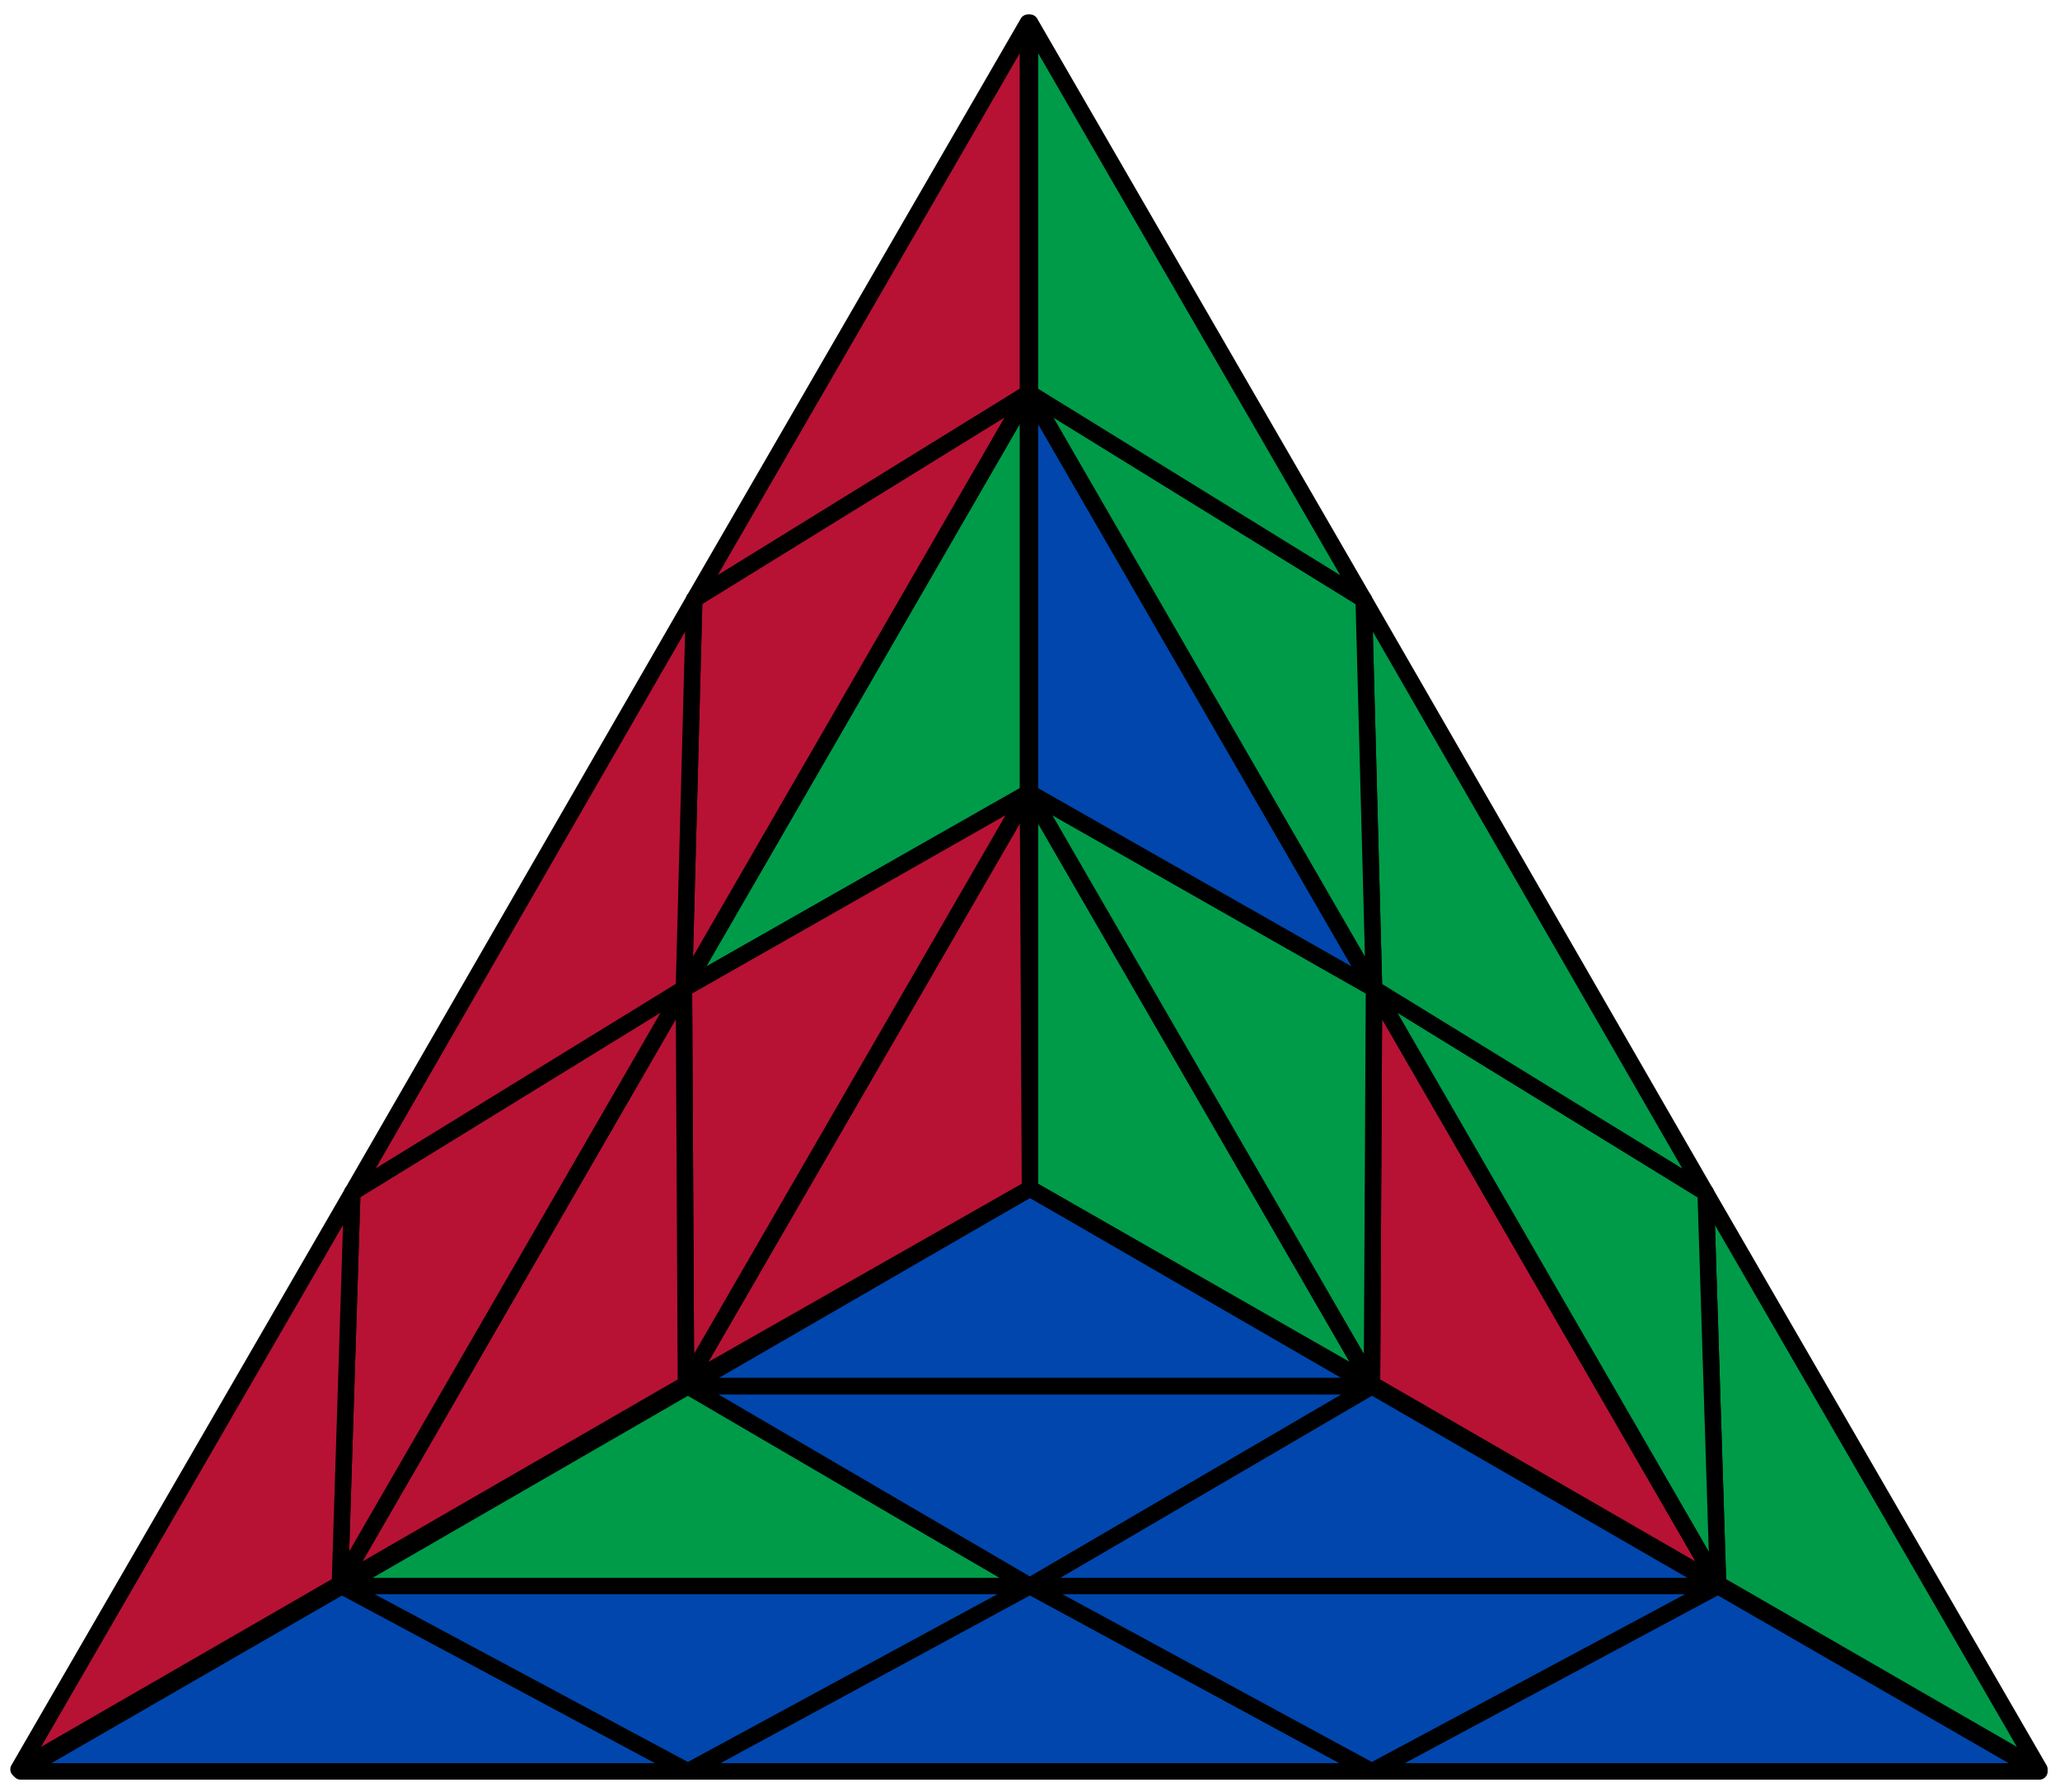
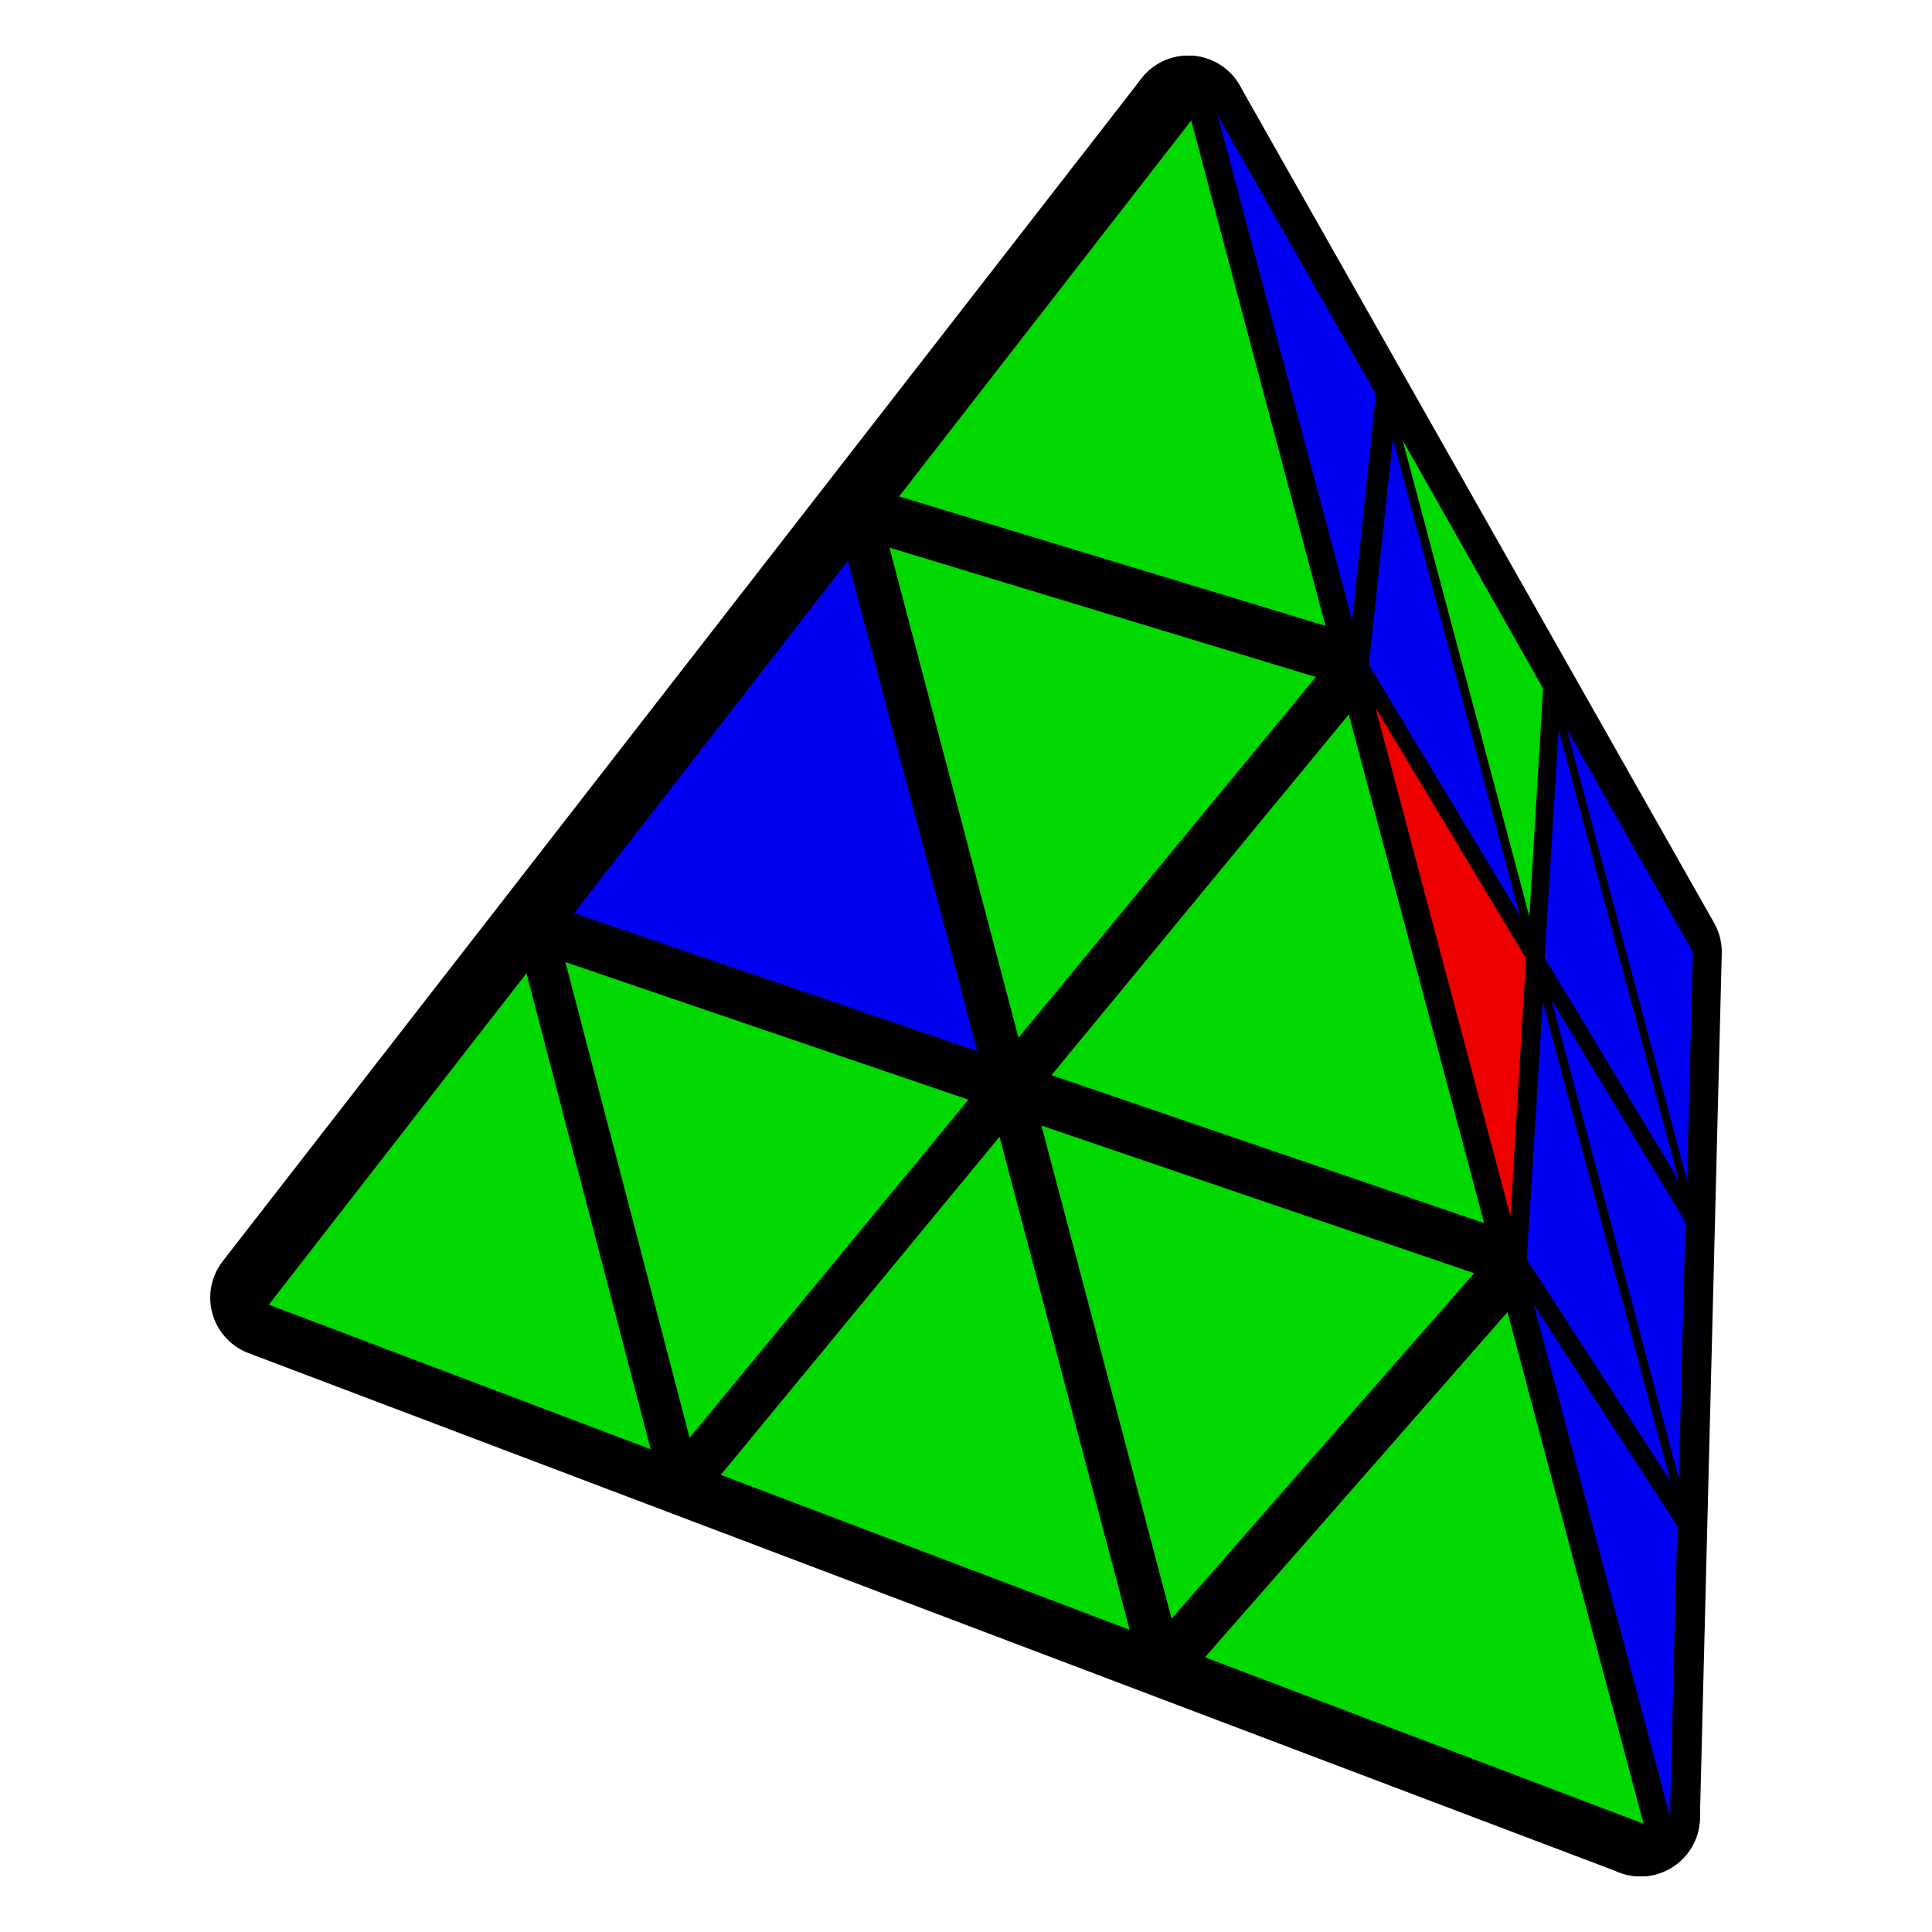
- <svg xmlns="http://www.w3.org/2000/svg" id="svg" viewBox="0 0 1000 870" stroke="black" stroke-width="8" stroke-linejoin="round">
-   <polygon fill="#0046ad" points="500,577 666,673 334,673" />
-   <polygon fill="#b71234" points="500,577 333,672 499,385" />
-   <polygon fill="#009b48" points="500,577 500,385 666,672" />
-   <polygon fill="#009b48" points="500,770 334,673 166,770" />
-   <polygon fill="#009b48" points="332,480 499,385 499,191" />
-   <polygon fill="#b71234" points="667,480 666,672 834,769" />
-   <polygon fill="#0046ad" points="500,770 666,673 334,673" />
-   <polygon fill="#b71234" points="332,480 333,672 499,385" />
-   <polygon fill="#009b48" points="667,480 500,385 666,672" />
-   <polygon fill="#0046ad" points="500,770 666,673 834,770" />
-   <polygon fill="#b71234" points="332,480 333,672 165,769" />
-   <polygon fill="#0046ad" points="667,480 500,385 500,191" />
-   <polygon fill="#0046ad" points="10,860 166,770 334,860" />
-   <polygon fill="#b71234" points="499,11 499,191 337,291" />
-   <polygon fill="#009b48" points="990,859 834,769 828,579" />
-   <polygon fill="#0046ad" points="500,770 334,860 166,770" />
-   <polygon fill="#b71234" points="332,480 337,291 499,191" />
-   <polygon fill="#009b48" points="667,480 828,579 834,769" />
-   <polygon fill="#0046ad" points="500,770 334,860 666,860" />
-   <polygon fill="#b71234" points="332,480 337,291 171,579" />
-   <polygon fill="#009b48" points="667,480 828,579 662,291" />
-   <polygon fill="#0046ad" points="500,770 666,860 834,770" />
-   <polygon fill="#b71234" points="332,480 171,579 165,769" />
-   <polygon fill="#009b48" points="667,480 662,291 500,191" />
-   <polygon fill="#0046ad" points="990,860 666,860 834,770" />
-   <polygon fill="#b71234" points="9,859 171,579 165,769" />
-   <polygon fill="#009b48" points="500,11 662,291 500,191" />
+ <svg xmlns="http://www.w3.org/2000/svg" width="88" height="88" viewBox="15.79 15.68 43.77 52.11">
+   <path d="M43.67 18.78L56.46 41.36L55.87 64.69Z" fill="#000000" stroke="#000000" stroke-width="3.2" stroke-linejoin="round" />
+   <path d="M18.89 50.68L43.67 18.78L55.87 64.69Z" fill="#000000" stroke="#000000" stroke-width="3.2" stroke-linejoin="round" />
+   <path d="M57.28 41.35L53.88 35.35L57.12 47.51Z" fill="#0000f2" />
+   <path d="M56.9 47.52L53.66 35.36L53.28 41.51Z" fill="#0000f2" />
+   <path d="M53.24 34.25L49.45 27.55L52.87 40.4Z" fill="#00d800" />
+   <path d="M57.08 48.64L53.46 42.63L56.9 55.56Z" fill="#0000f2" />
+   <path d="M18.87 50.87L29.17 54.77L25.82 41.93Z" fill="#00d800" />
+   <path d="M30.22 54.46L37.74 45.34L26.87 41.63Z" fill="#00d800" />
+   <path d="M34.49 30.8L27.1 40.31L37.98 44.03Z" fill="#0000f2" />
+   <path d="M42.09 59.64L38.58 46.34L31.06 55.46Z" fill="#00d800" />
+   <path d="M49.19 27.51L48.54 33.61L52.61 40.37Z" fill="#0000f2" />
+   <path d="M56.67 55.62L53.23 42.69L52.8 49.65Z" fill="#0000f2" />
+   <path d="M47.11 33.94L35.61 30.45L39.09 43.67Z" fill="#00d800" />
+   <path d="M44.46 18.78L48.09 32.41L48.73 26.31Z" fill="#0000f2" />
+   <path d="M43.22 59.34L51.38 50.02L39.71 46.04Z" fill="#00d800" />
+   <path d="M48.72 34.77L52.36 48.49L52.78 41.53Z" fill="#ee0000" />
+   <path d="M56.66 64.67L56.86 56.84L52.99 50.87Z" fill="#0000f2" />
+   <path d="M43.75 18.93L35.87 29.07L47.37 32.56Z" fill="#00d800" />
+   <path d="M48 34.95L39.98 44.68L51.65 48.67Z" fill="#00d800" />
+   <path d="M55.95 64.87L52.28 51.07L44.12 60.38Z" fill="#00d800" />
</svg>
